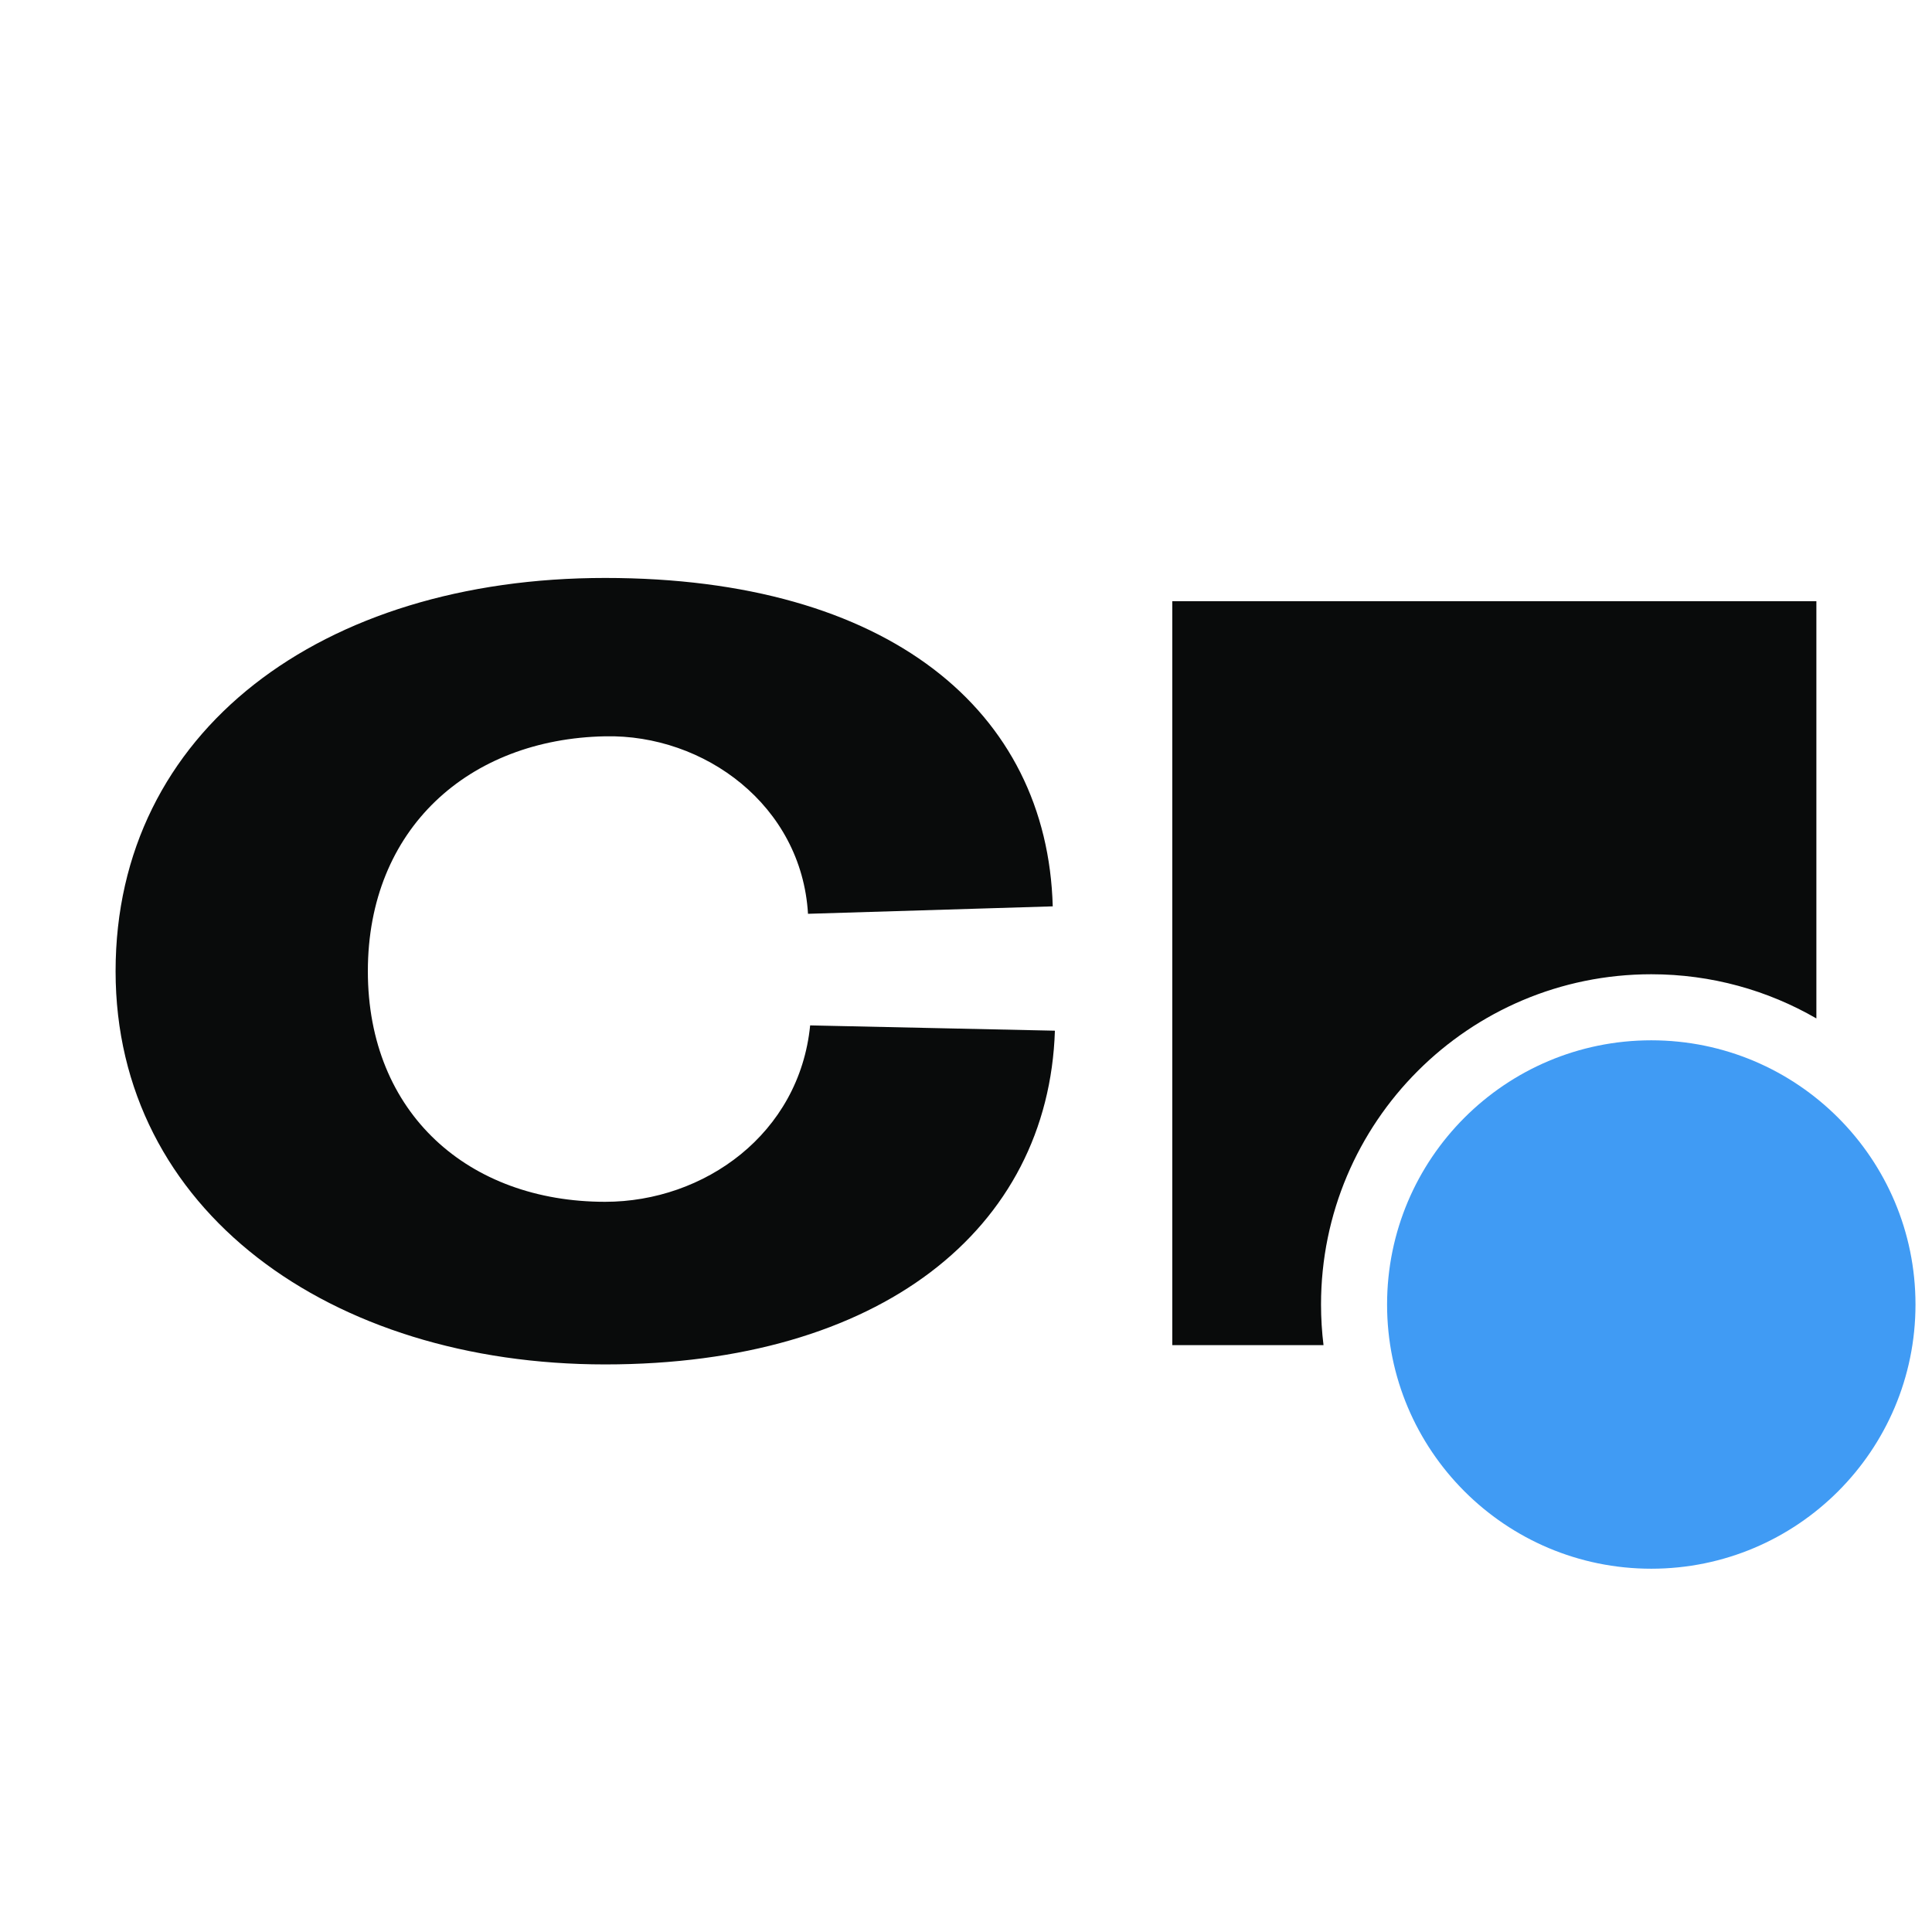
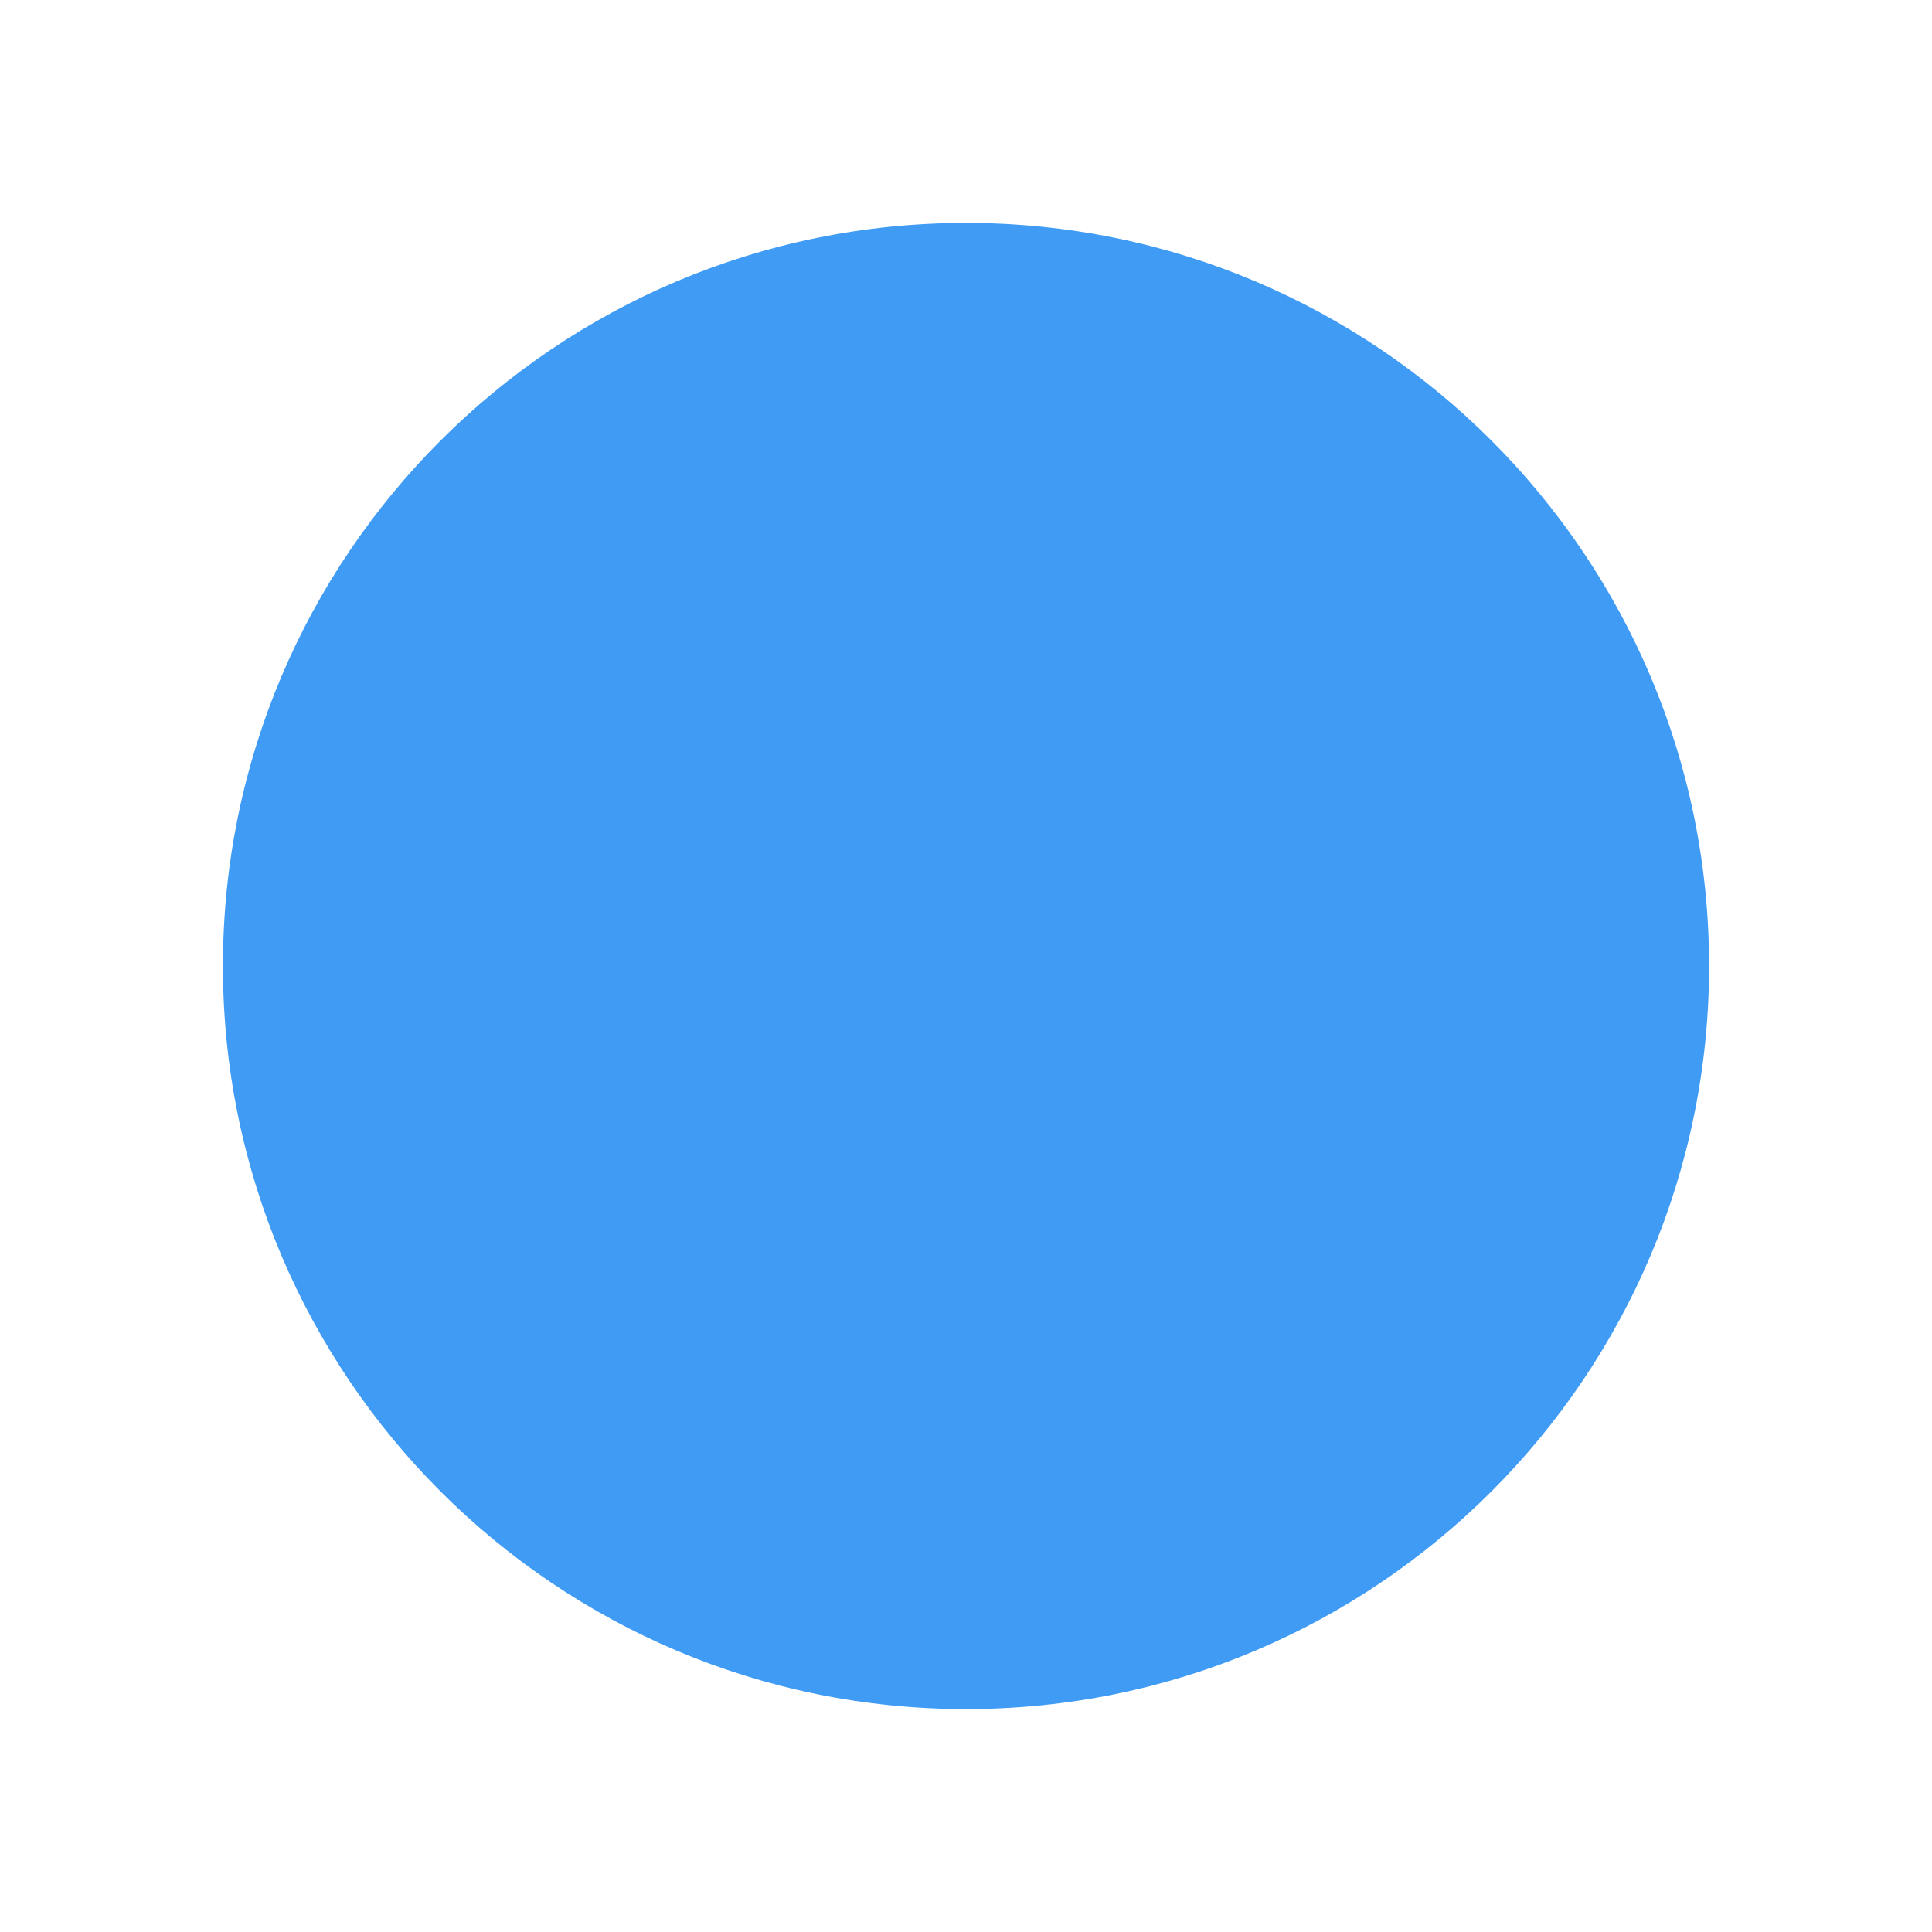
<svg xmlns="http://www.w3.org/2000/svg" width="117" height="117" viewBox="0 0 117 117" fill="none">
-   <path d="M36.645 35C53.807 35 63.428 43.045 63.753 54.888L48.932 55.339C48.542 48.774 42.658 44.461 36.645 44.59C28.388 44.751 22.277 50.19 22.277 58.815C22.277 67.439 28.388 72.78 36.645 72.78C42.658 72.78 48.411 68.662 49.062 62.097L63.884 62.418C63.494 74.454 53.287 82.628 36.645 82.628C20.002 82.628 7 73.296 7 58.815C7 44.269 19.482 35 36.645 35ZM109.998 61.675C107.057 59.974 103.642 59 100 59C88.954 59 80 67.954 80 79C80 79.833 80.052 80.654 80.151 81.461H70.992V36.407H109.998V61.675Z" fill="#090B0B" />
-   <path d="M100 95C108.837 95 116 87.837 116 79C116 70.163 108.837 63 100 63C91.163 63 84 70.163 84 79C84 87.837 91.163 95 100 95Z" fill="#409BF4" />
+   <circle cx="58.5" cy="58.5" r="45" fill="#409BF4" />
</svg>
